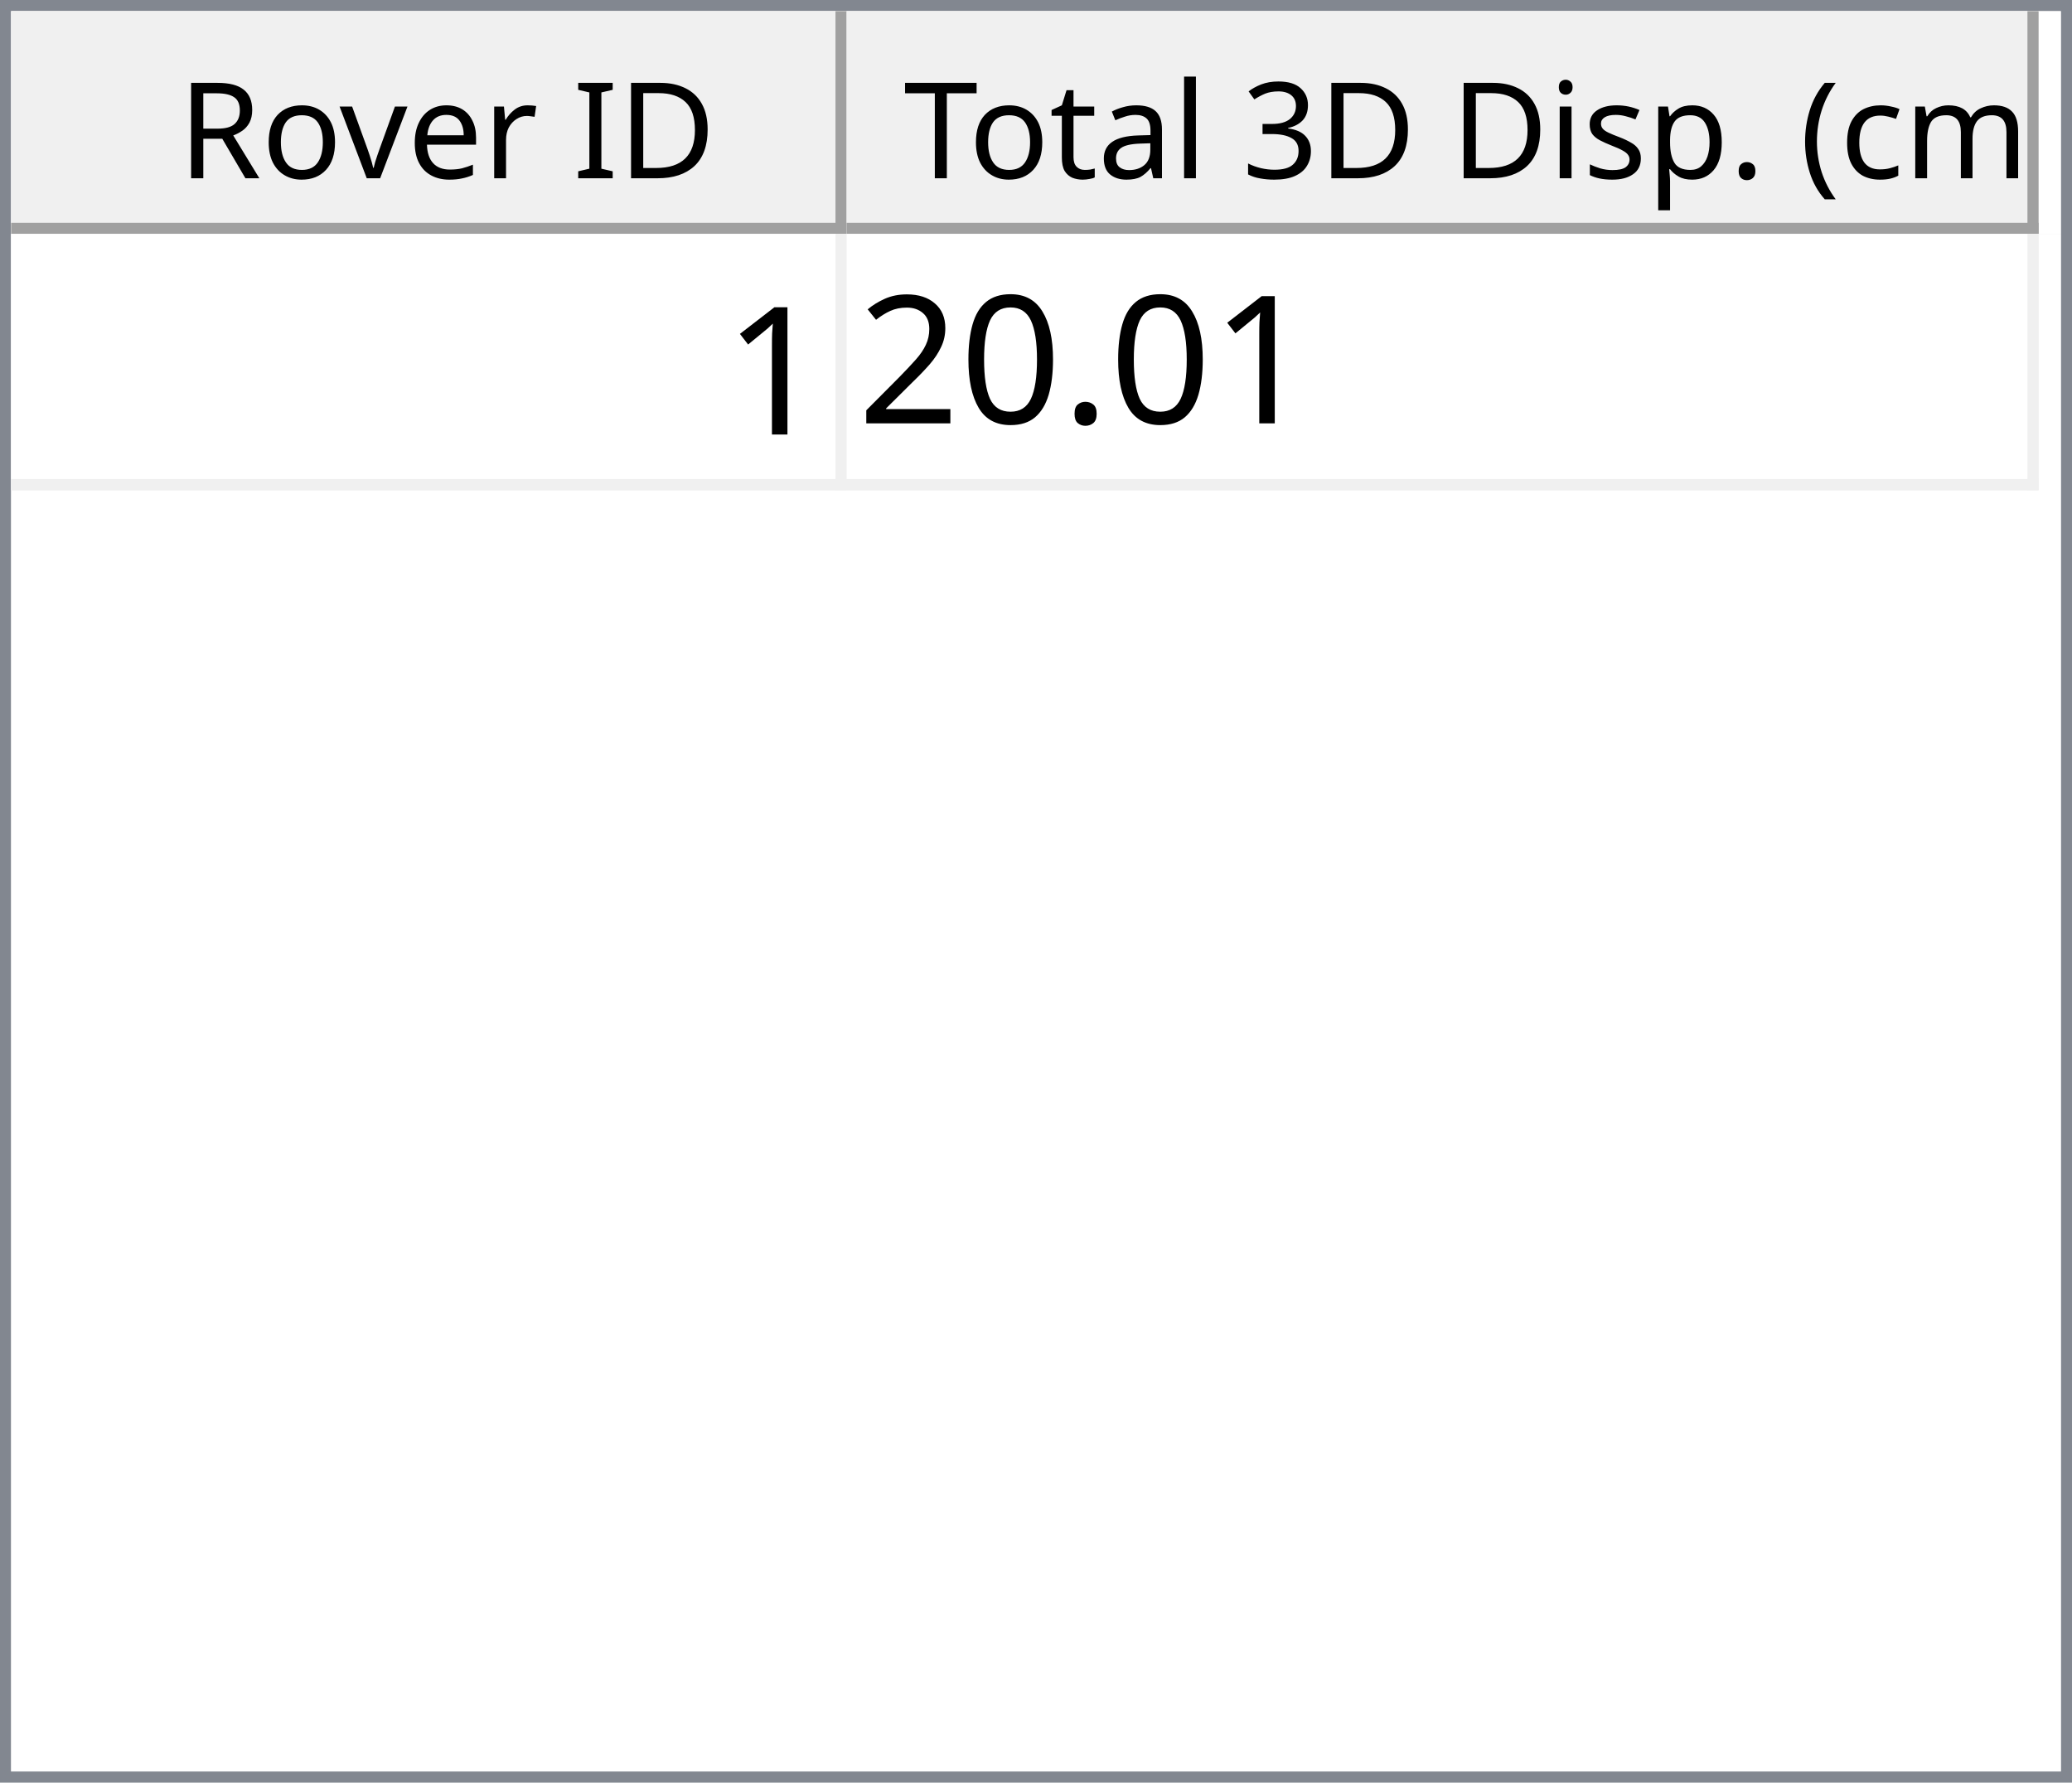
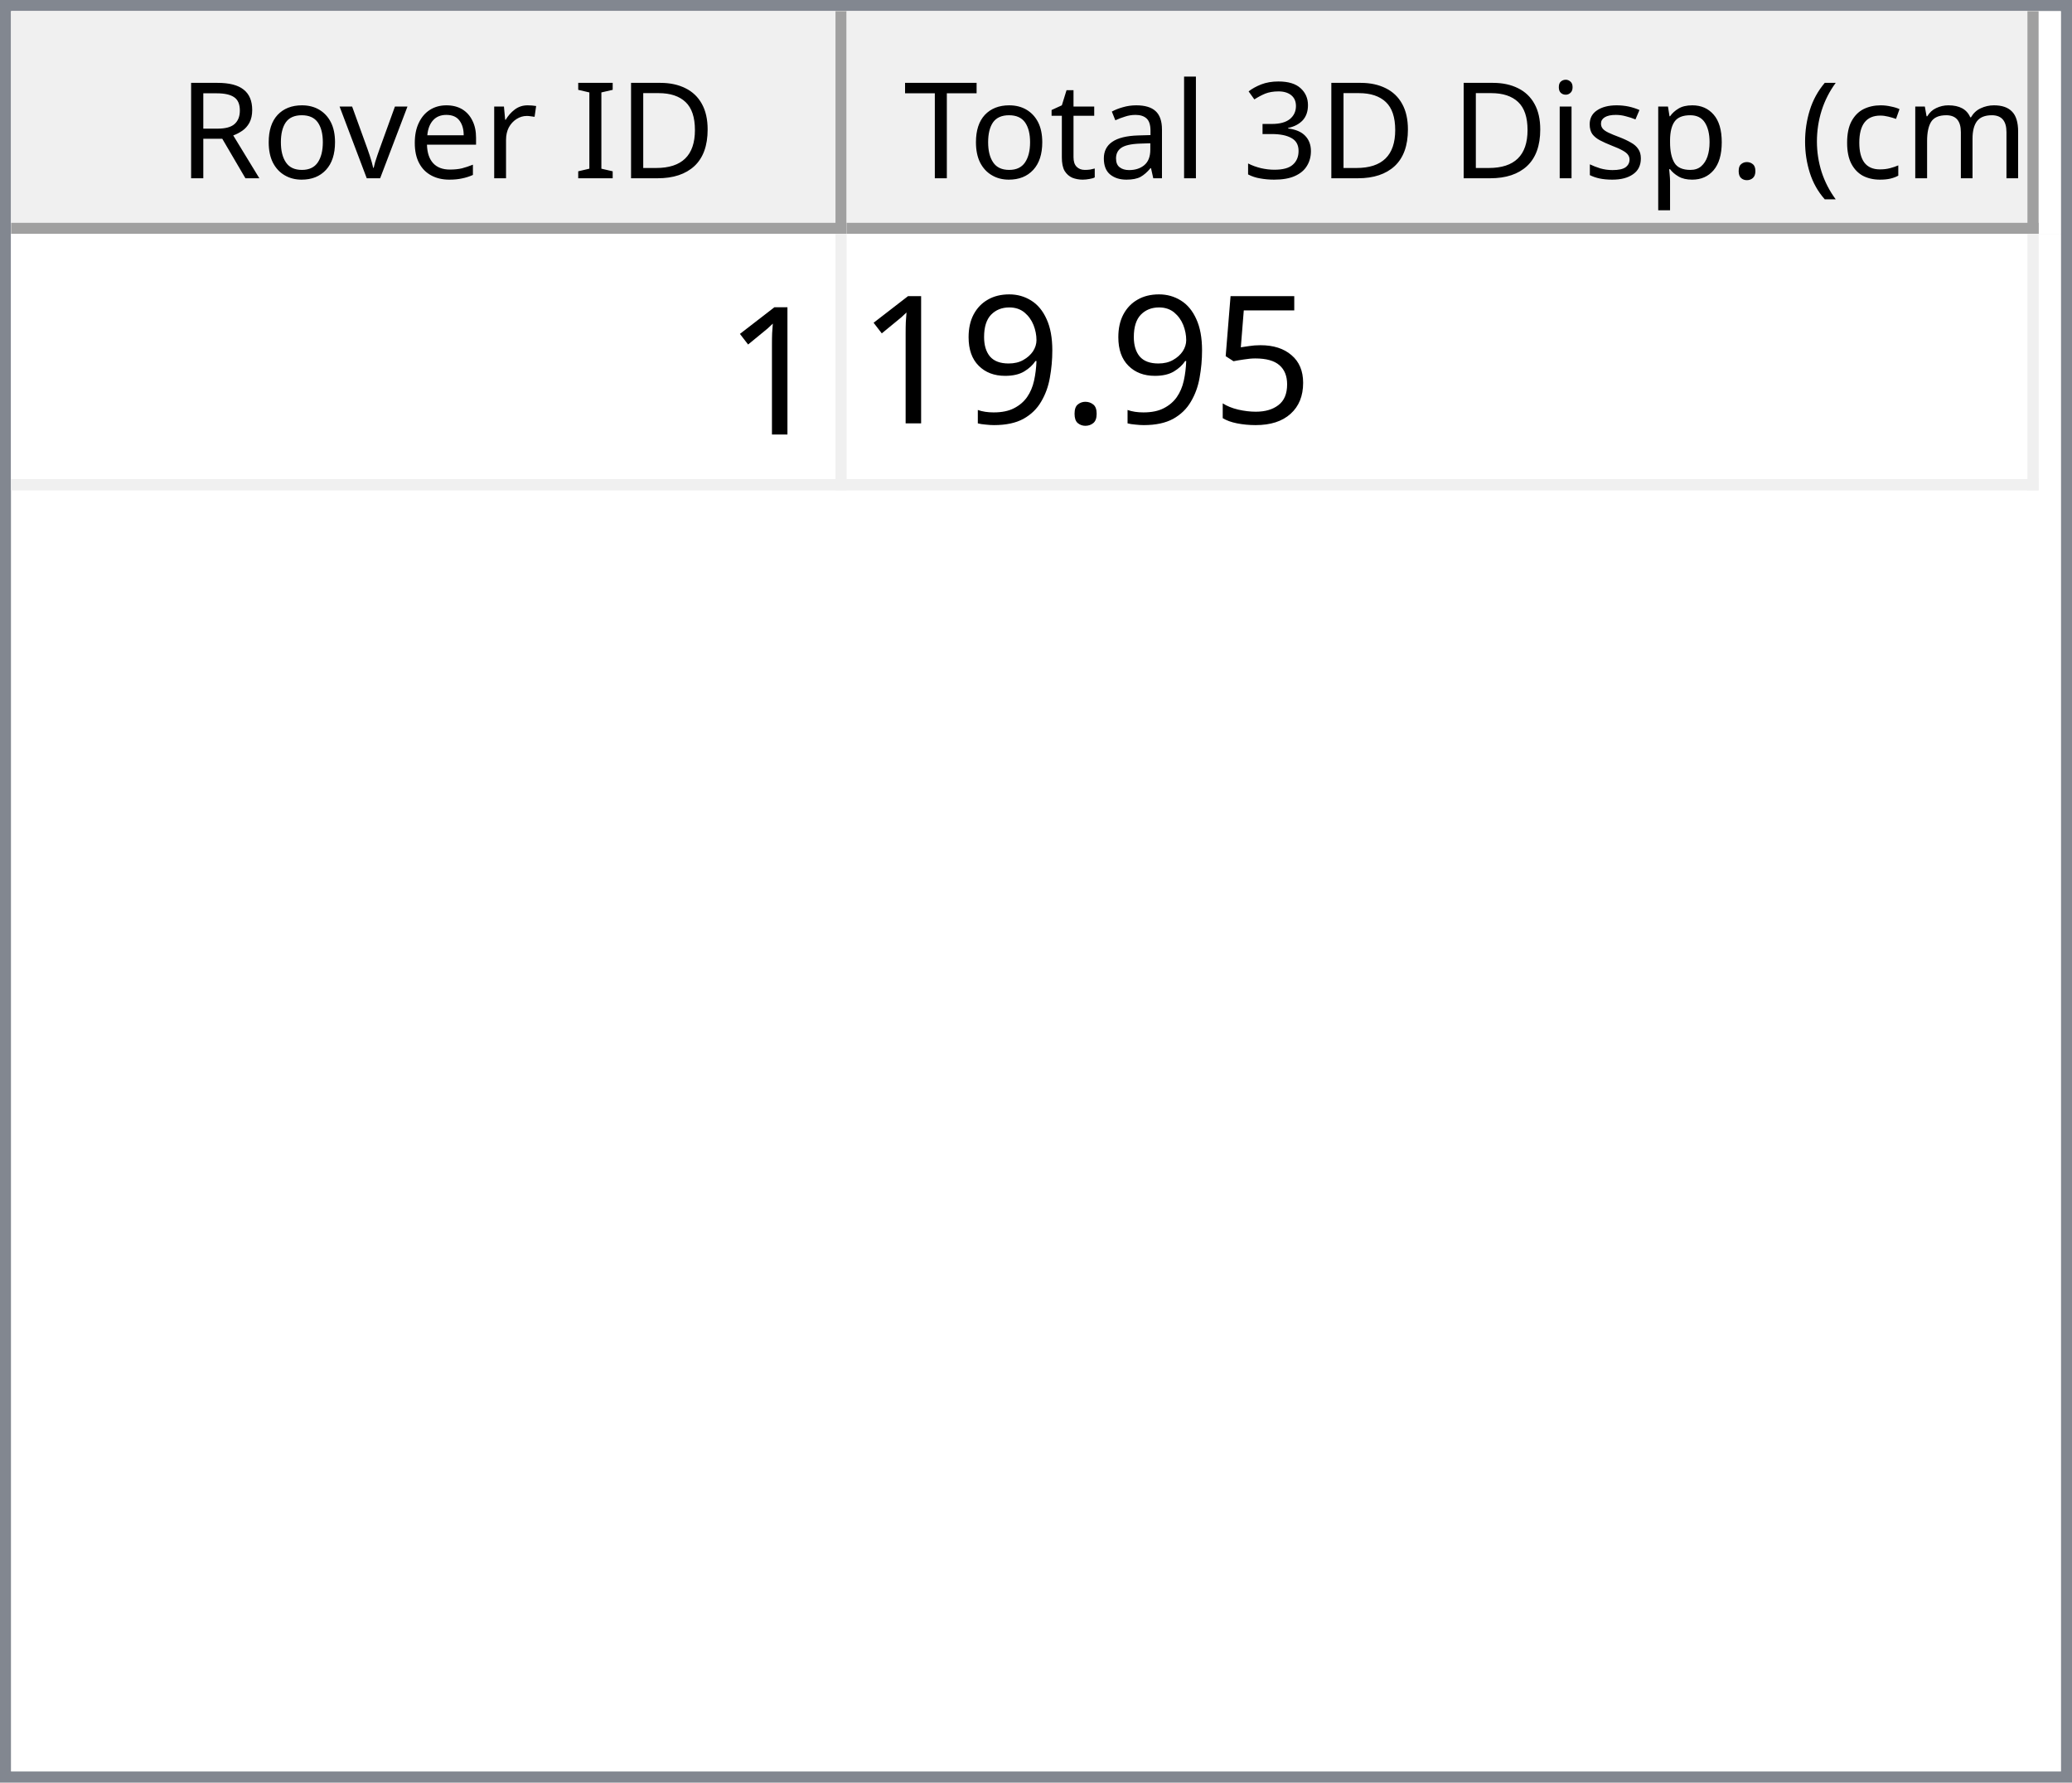
<svg xmlns="http://www.w3.org/2000/svg" style="fill-opacity:1; color-rendering:auto; color-interpolation:auto; text-rendering:auto; stroke:black; stroke-linecap:square; stroke-miterlimit:10; shape-rendering:auto; stroke-opacity:1; fill:black; stroke-dasharray:none; font-weight:normal; stroke-width:1; font-family:'Dialog'; font-style:normal; stroke-linejoin:miter; font-size:12px; stroke-dashoffset:0; image-rendering:auto;" width="186" height="160">
  <defs id="genericDefs" />
  <g>
    <defs id="defs1">
      <clipPath clipPathUnits="userSpaceOnUse" id="clipPath1">
        <path d="M0 0 L186 0 L186 160 L0 160 L0 0 Z" />
      </clipPath>
      <clipPath clipPathUnits="userSpaceOnUse" id="clipPath2">
        <path d="M0 0 L0 160 L186 160 L186 0 Z" />
      </clipPath>
      <clipPath clipPathUnits="userSpaceOnUse" id="clipPath3">
        <path d="M0 0 L0 20 L184 20 L184 0 Z" />
      </clipPath>
      <clipPath clipPathUnits="userSpaceOnUse" id="clipPath4">
        <path d="M0 0 L0 20 L75 20 L75 0 Z" />
      </clipPath>
      <clipPath clipPathUnits="userSpaceOnUse" id="clipPath5">
        <path d="M1 1 L1 19 L74 19 L74 1 Z" />
      </clipPath>
      <clipPath clipPathUnits="userSpaceOnUse" id="clipPath6">
        <path d="M0 0 L0 18 L73 18 L73 0 Z" />
      </clipPath>
      <clipPath clipPathUnits="userSpaceOnUse" id="clipPath7">
        <path d="M-0.5 -0.5 L-0.5 19.5 L74.5 19.5 L74.5 -0.5 Z" />
      </clipPath>
      <clipPath clipPathUnits="userSpaceOnUse" id="clipPath8">
        <path d="M0 0 L0 20 L107 20 L107 0 Z" />
      </clipPath>
      <clipPath clipPathUnits="userSpaceOnUse" id="clipPath9">
        <path d="M1 1 L1 19 L106 19 L106 1 Z" />
      </clipPath>
      <clipPath clipPathUnits="userSpaceOnUse" id="clipPath10">
        <path d="M0 0 L0 18 L105 18 L105 0 Z" />
      </clipPath>
      <clipPath clipPathUnits="userSpaceOnUse" id="clipPath11">
        <path d="M-0.5 -0.5 L-0.5 19.5 L106.5 19.5 L106.5 -0.5 Z" />
      </clipPath>
      <clipPath clipPathUnits="userSpaceOnUse" id="clipPath12">
        <path d="M0 0 L0 138 L184 138 L184 0 Z" />
      </clipPath>
      <clipPath clipPathUnits="userSpaceOnUse" id="clipPath13">
        <path d="M0 0 L0 23 L182 23 L182 0 Z" />
      </clipPath>
      <clipPath clipPathUnits="userSpaceOnUse" id="clipPath14">
        <path d="M-0.5 -0.5 L-0.5 22.5 L181.5 22.5 L181.5 -0.5 Z" />
      </clipPath>
      <clipPath clipPathUnits="userSpaceOnUse" id="clipPath15">
        <path d="M0 0 L0 22 L74 22 L74 0 Z" />
      </clipPath>
      <clipPath clipPathUnits="userSpaceOnUse" id="clipPath16">
        <path d="M0 0 L0 22 L106 22 L106 0 Z" />
      </clipPath>
      <font horiz-adv-x="64.551" id="font1">
        <font-face ascent="107.91" descent="25.098" units-per-em="100" style="font-style:normal; font-family:Segoe UI; font-weight:normal;" />
        <missing-glyph horiz-adv-x="64.551" d="M8.109 0 L8.109 68.266 L56.453 68.266 L56.453 0 L8.109 0 ZM15.328 7.234 L49.219 7.234 L49.219 61.031 L15.328 61.031 L15.328 7.234 Z" />
        <glyph unicode="D" horiz-adv-x="70.117" d="M9.188 0 L9.188 70.016 L28.516 70.016 Q65.531 70.016 65.531 35.891 Q65.531 19.672 55.25 9.836 Q44.969 0 27.734 0 L9.188 0 ZM17.391 62.594 L17.391 7.422 L27.828 7.422 Q41.609 7.422 49.273 14.797 Q56.938 22.172 56.938 35.688 Q56.938 62.594 28.328 62.594 L17.391 62.594 Z" />
        <glyph unicode="I" horiz-adv-x="26.611" d="M17.391 0 L9.188 0 L9.188 70.016 L17.391 70.016 L17.391 0 Z" />
        <glyph unicode=" " horiz-adv-x="27.393" d="" />
        <glyph unicode="r" horiz-adv-x="34.766" d="M34.188 41.891 Q32.078 43.5 28.125 43.5 Q23 43.5 19.555 38.672 Q16.109 33.844 16.109 25.484 L16.109 0 L8.109 0 L8.109 50 L16.109 50 L16.109 39.703 L16.312 39.703 Q18.016 44.969 21.531 47.922 Q25.047 50.875 29.391 50.875 Q32.516 50.875 34.188 50.203 L34.188 41.891 Z" />
        <glyph unicode="e" horiz-adv-x="52.295" d="M48.297 23 L12.984 23 Q13.188 14.656 17.484 10.109 Q21.781 5.562 29.297 5.562 Q37.75 5.562 44.828 11.141 L44.828 3.609 Q38.234 -1.172 27.391 -1.172 Q16.797 -1.172 10.742 5.641 Q4.688 12.453 4.688 24.812 Q4.688 36.469 11.305 43.82 Q17.922 51.172 27.734 51.172 Q37.547 51.172 42.922 44.828 Q48.297 38.484 48.297 27.203 L48.297 23 ZM40.094 29.781 Q40.047 36.719 36.75 40.578 Q33.453 44.438 27.594 44.438 Q21.922 44.438 17.969 40.383 Q14.016 36.328 13.094 29.781 L40.094 29.781 Z" />
        <glyph unicode="v" horiz-adv-x="47.9" d="M47.406 50 L27.484 0 L19.625 0 L0.688 50 L9.469 50 L22.172 13.672 Q23.578 9.672 23.922 6.688 L24.125 6.688 Q24.609 10.453 25.688 13.484 L38.969 50 L47.406 50 Z" />
        <glyph unicode="o" horiz-adv-x="58.594" d="M29 -1.172 Q17.922 -1.172 11.305 5.836 Q4.688 12.844 4.688 24.422 Q4.688 37.016 11.57 44.094 Q18.453 51.172 30.172 51.172 Q41.359 51.172 47.633 44.289 Q53.906 37.406 53.906 25.203 Q53.906 13.234 47.141 6.031 Q40.375 -1.172 29 -1.172 ZM29.594 44.438 Q21.875 44.438 17.383 39.188 Q12.891 33.938 12.891 24.703 Q12.891 15.828 17.43 10.695 Q21.969 5.562 29.594 5.562 Q37.359 5.562 41.531 10.594 Q45.703 15.625 45.703 24.906 Q45.703 34.281 41.531 39.359 Q37.359 44.438 29.594 44.438 Z" />
        <glyph unicode="R" horiz-adv-x="59.814" d="M59.375 0 L49.609 0 L37.891 19.625 Q36.281 22.359 34.766 24.289 Q33.25 26.219 31.664 27.438 Q30.078 28.656 28.25 29.219 Q26.422 29.781 24.125 29.781 L17.391 29.781 L17.391 0 L9.188 0 L9.188 70.016 L30.078 70.016 Q34.672 70.016 38.555 68.867 Q42.438 67.719 45.289 65.375 Q48.141 63.031 49.758 59.547 Q51.375 56.062 51.375 51.375 Q51.375 47.703 50.273 44.656 Q49.172 41.609 47.148 39.211 Q45.125 36.812 42.266 35.133 Q39.406 33.453 35.844 32.516 L35.844 32.328 Q37.594 31.547 38.891 30.547 Q40.188 29.547 41.359 28.18 Q42.531 26.812 43.68 25.078 Q44.828 23.344 46.234 21.047 L59.375 0 ZM17.391 62.594 L17.391 37.203 L28.516 37.203 Q31.594 37.203 34.203 38.133 Q36.812 39.062 38.719 40.797 Q40.625 42.531 41.703 45.047 Q42.781 47.562 42.781 50.688 Q42.781 56.297 39.141 59.445 Q35.5 62.594 28.609 62.594 L17.391 62.594 Z" />
        <glyph unicode=")" horiz-adv-x="30.176" d="M8.297 -15.922 L1.172 -15.922 Q16.406 2.344 16.406 26.812 Q16.406 51.469 1.078 70.016 L8.297 70.016 Q23.531 52.156 23.531 26.703 Q23.531 1.375 8.297 -15.922 Z" />
        <glyph unicode="m" horiz-adv-x="86.133" d="M79.109 0 L71.094 0 L71.094 28.719 Q71.094 37.016 68.531 40.727 Q65.969 44.438 59.906 44.438 Q54.781 44.438 51.195 39.75 Q47.609 35.062 47.609 28.516 L47.609 0 L39.594 0 L39.594 29.688 Q39.594 44.438 28.219 44.438 Q22.953 44.438 19.531 40.016 Q16.109 35.594 16.109 28.516 L16.109 0 L8.109 0 L8.109 50 L16.109 50 L16.109 42.094 L16.312 42.094 Q21.625 51.172 31.844 51.172 Q36.969 51.172 40.773 48.312 Q44.578 45.453 46 40.828 Q51.562 51.172 62.594 51.172 Q79.109 51.172 79.109 30.812 L79.109 0 Z" />
        <glyph unicode="c" horiz-adv-x="46.191" d="M42.188 2.297 Q36.422 -1.172 28.516 -1.172 Q17.828 -1.172 11.258 5.789 Q4.688 12.75 4.688 23.828 Q4.688 36.188 11.766 43.68 Q18.844 51.172 30.672 51.172 Q37.25 51.172 42.281 48.734 L42.281 40.531 Q36.719 44.438 30.375 44.438 Q22.703 44.438 17.797 38.945 Q12.891 33.453 12.891 24.516 Q12.891 15.719 17.508 10.641 Q22.125 5.562 29.891 5.562 Q36.422 5.562 42.188 9.906 L42.188 2.297 Z" />
        <glyph unicode="(" horiz-adv-x="30.176" d="M29.109 -15.922 L21.969 -15.922 Q6.844 1.375 6.844 26.703 Q6.844 52.156 21.969 70.016 L29.203 70.016 Q13.875 51.469 13.875 26.812 Q13.875 2.344 29.109 -15.922 Z" />
        <glyph unicode="." horiz-adv-x="21.68" d="M10.891 -1.078 Q8.641 -1.078 7.055 0.539 Q5.469 2.156 5.469 4.391 Q5.469 6.641 7.055 8.273 Q8.641 9.906 10.891 9.906 Q13.188 9.906 14.797 8.273 Q16.406 6.641 16.406 4.391 Q16.406 2.156 14.797 0.539 Q13.188 -1.078 10.891 -1.078 Z" />
        <glyph unicode="p" horiz-adv-x="58.789" d="M16.312 7.234 L16.109 7.234 L16.109 -23 L8.109 -23 L8.109 50 L16.109 50 L16.109 41.219 L16.312 41.219 Q22.219 51.172 33.594 51.172 Q43.266 51.172 48.688 44.461 Q54.109 37.75 54.109 26.469 Q54.109 13.922 48 6.375 Q41.891 -1.172 31.297 -1.172 Q21.578 -1.172 16.312 7.234 ZM16.109 27.391 L16.109 20.406 Q16.109 14.203 20.141 9.883 Q24.172 5.562 30.375 5.562 Q37.641 5.562 41.773 11.133 Q45.906 16.703 45.906 26.609 Q45.906 34.969 42.047 39.703 Q38.188 44.438 31.594 44.438 Q24.609 44.438 20.359 39.578 Q16.109 34.719 16.109 27.391 Z" />
        <glyph unicode="s" horiz-adv-x="42.432" d="M5.078 1.812 L5.078 10.406 Q11.625 5.562 19.484 5.562 Q30.031 5.562 30.031 12.594 Q30.031 14.594 29.125 15.992 Q28.219 17.391 26.68 18.461 Q25.141 19.531 23.07 20.383 Q21 21.234 18.609 22.172 Q15.281 23.484 12.766 24.828 Q10.25 26.172 8.57 27.859 Q6.891 29.547 6.031 31.695 Q5.172 33.844 5.172 36.719 Q5.172 40.234 6.789 42.945 Q8.406 45.656 11.086 47.484 Q13.766 49.312 17.211 50.242 Q20.656 51.172 24.312 51.172 Q30.812 51.172 35.938 48.922 L35.938 40.828 Q30.422 44.438 23.25 44.438 Q21 44.438 19.195 43.922 Q17.391 43.406 16.094 42.477 Q14.797 41.547 14.086 40.258 Q13.375 38.969 13.375 37.406 Q13.375 35.453 14.086 34.133 Q14.797 32.812 16.164 31.789 Q17.531 30.766 19.484 29.938 Q21.438 29.109 23.922 28.125 Q27.25 26.859 29.883 25.516 Q32.516 24.172 34.375 22.484 Q36.234 20.797 37.234 18.602 Q38.234 16.406 38.234 13.375 Q38.234 9.672 36.602 6.938 Q34.969 4.203 32.234 2.398 Q29.5 0.594 25.93 -0.289 Q22.359 -1.172 18.453 -1.172 Q10.75 -1.172 5.078 1.812 Z" />
        <glyph unicode="i" horiz-adv-x="24.219" d="M12.203 62.703 Q10.062 62.703 8.547 64.164 Q7.031 65.625 7.031 67.875 Q7.031 70.125 8.547 71.609 Q10.062 73.094 12.203 73.094 Q14.406 73.094 15.945 71.609 Q17.484 70.125 17.484 67.875 Q17.484 65.719 15.945 64.211 Q14.406 62.703 12.203 62.703 ZM16.109 0 L8.109 0 L8.109 50 L16.109 50 L16.109 0 Z" />
        <glyph unicode="3" horiz-adv-x="53.906" d="M46.531 19.828 Q46.531 15.094 44.75 11.211 Q42.969 7.328 39.719 4.57 Q36.469 1.812 31.93 0.297 Q27.391 -1.219 21.922 -1.219 Q11.922 -1.219 6 2.594 L6 11.188 Q13.094 5.609 22.219 5.609 Q25.875 5.609 28.828 6.539 Q31.781 7.469 33.906 9.227 Q36.031 10.984 37.18 13.477 Q38.328 15.969 38.328 19.094 Q38.328 32.812 18.797 32.812 L12.984 32.812 L12.984 39.594 L18.5 39.594 Q35.797 39.594 35.797 52.484 Q35.797 64.406 22.609 64.406 Q15.188 64.406 8.688 59.422 L8.688 67.188 Q15.375 71.188 24.609 71.188 Q29 71.188 32.57 69.969 Q36.141 68.75 38.68 66.555 Q41.219 64.359 42.609 61.281 Q44 58.203 44 54.5 Q44 40.672 30.031 36.719 L30.031 36.531 Q33.594 36.141 36.625 34.797 Q39.656 33.453 41.852 31.305 Q44.047 29.156 45.289 26.25 Q46.531 23.344 46.531 19.828 Z" />
        <glyph unicode="l" horiz-adv-x="24.219" d="M16.109 0 L8.109 0 L8.109 74.031 L16.109 74.031 L16.109 0 Z" />
        <glyph unicode="a" horiz-adv-x="50.879" d="M43.891 0 L35.891 0 L35.891 7.812 L35.688 7.812 Q30.469 -1.172 20.312 -1.172 Q12.844 -1.172 8.617 2.781 Q4.391 6.734 4.391 13.281 Q4.391 27.297 20.906 29.594 L35.891 31.688 Q35.891 44.438 25.594 44.438 Q16.547 44.438 9.281 38.281 L9.281 46.484 Q16.656 51.172 26.266 51.172 Q43.891 51.172 43.891 32.516 L43.891 0 ZM35.891 25.297 L23.828 23.641 Q18.266 22.859 15.43 20.875 Q12.594 18.891 12.594 13.875 Q12.594 10.203 15.211 7.883 Q17.828 5.562 22.172 5.562 Q28.125 5.562 32.008 9.742 Q35.891 13.922 35.891 20.312 L35.891 25.297 Z" />
        <glyph unicode="t" horiz-adv-x="33.887" d="M31.297 0.484 Q28.469 -1.078 23.828 -1.078 Q10.688 -1.078 10.688 13.578 L10.688 43.172 L2.094 43.172 L2.094 50 L10.688 50 L10.688 62.203 L18.703 64.797 L18.703 50 L31.297 50 L31.297 43.172 L18.703 43.172 L18.703 14.984 Q18.703 9.969 20.414 7.82 Q22.125 5.672 26.078 5.672 Q29.109 5.672 31.297 7.328 L31.297 0.484 Z" />
        <glyph unicode="T" horiz-adv-x="52.393" d="M50.594 62.594 L30.375 62.594 L30.375 0 L22.172 0 L22.172 62.594 L2 62.594 L2 70.016 L50.594 70.016 L50.594 62.594 Z" />
      </font>
      <font horiz-adv-x="75.0" id="font2">
        <font-face ascent="100.537" descent="21.973" units-per-em="100" style="font-style:normal; font-family:sans-serif; font-weight:normal;" />
        <missing-glyph horiz-adv-x="75.0" d="M12.5 0 L12.5 62.5 L62.5 62.5 L62.5 0 L12.5 0 ZM14.062 1.562 L60.938 1.562 L60.938 60.938 L14.062 60.938 L14.062 1.562 Z" />
        <glyph unicode="1" horiz-adv-x="55.615" d="M37.25 0 L28.469 0 L28.469 56 Q25.297 52.984 20.141 49.953 Q14.984 46.922 10.891 45.406 L10.891 53.906 Q18.266 57.375 23.781 62.305 Q29.297 67.234 31.594 71.875 L37.25 71.875 L37.25 0 Z" />
+         <glyph unicode="5" horiz-adv-x="55.615" d="M4.156 18.75 L13.375 19.531 Q14.406 12.797 18.141 9.398 Q21.875 6 27.156 6 Q33.5 6 37.891 10.789 Q42.281 15.578 42.281 23.484 Q42.281 31 38.062 35.352 Q33.844 39.703 27 39.703 Q22.75 39.703 19.336 37.773 Q15.922 35.844 13.969 32.766 L5.719 33.844 L12.641 70.609 L48.25 70.609 L48.25 62.203 L19.672 62.203 L15.828 42.969 Q22.266 47.469 29.344 47.469 Q38.719 47.469 45.164 40.969 Q51.609 34.469 51.609 24.266 Q51.609 14.547 45.953 7.469 Q39.062 -1.219 27.156 -1.219 Q17.391 -1.219 11.211 4.25 Q5.031 9.719 4.156 18.75 Z" />
        <glyph unicode="." horiz-adv-x="27.783" d="M9.078 0 L9.078 10.016 L19.094 10.016 L19.094 0 L9.078 0 Z" />
-         <glyph unicode="0" horiz-adv-x="55.615" d="M4.156 35.297 Q4.156 48 6.766 55.742 Q9.375 63.484 14.523 67.68 Q19.672 71.875 27.484 71.875 Q33.25 71.875 37.594 69.555 Q41.938 67.234 44.773 62.867 Q47.609 58.5 49.219 52.227 Q50.828 45.953 50.828 35.297 Q50.828 22.703 48.242 14.969 Q45.656 7.234 40.508 3.008 Q35.359 -1.219 27.484 -1.219 Q17.141 -1.219 11.234 6.203 Q4.156 15.141 4.156 35.297 ZM13.188 35.297 Q13.188 17.672 17.312 11.836 Q21.438 6 27.484 6 Q33.547 6 37.672 11.859 Q41.797 17.719 41.797 35.297 Q41.797 52.984 37.672 58.789 Q33.547 64.594 27.391 64.594 Q21.344 64.594 17.719 59.469 Q13.188 52.938 13.188 35.297 Z" />
-         <glyph unicode="2" horiz-adv-x="55.615" d="M50.344 8.453 L50.344 0 L3.031 0 Q2.938 3.172 4.047 6.109 Q5.859 10.938 9.836 15.625 Q13.812 20.312 21.344 26.469 Q33.016 36.031 37.117 41.625 Q41.219 47.219 41.219 52.203 Q41.219 57.422 37.477 61.008 Q33.734 64.594 27.734 64.594 Q21.391 64.594 17.578 60.789 Q13.766 56.984 13.719 50.25 L4.688 51.172 Q5.609 61.281 11.664 66.578 Q17.719 71.875 27.938 71.875 Q38.234 71.875 44.242 66.164 Q50.25 60.453 50.25 52 Q50.25 47.703 48.492 43.555 Q46.734 39.406 42.656 34.812 Q38.578 30.219 29.109 22.219 Q21.188 15.578 18.945 13.211 Q16.703 10.844 15.234 8.453 L50.344 8.453 Z" />
+         <glyph unicode="9" horiz-adv-x="55.615" d="M5.469 16.547 L13.922 17.328 Q14.984 11.375 18.016 8.688 Q21.047 6 25.781 6 Q29.828 6 32.883 7.859 Q35.938 9.719 37.891 12.82 Q39.844 15.922 41.164 21.195 Q42.484 26.469 42.484 31.938 Q42.484 32.516 42.438 33.688 Q39.797 29.5 35.234 26.883 Q30.672 24.266 25.344 24.266 Q16.453 24.266 10.305 30.711 Q4.156 37.156 4.156 47.703 Q4.156 58.594 10.578 65.234 Q17 71.875 26.656 71.875 Q33.641 71.875 39.43 68.117 Q45.219 64.359 48.219 57.398 Q51.219 50.438 51.219 37.25 Q51.219 23.531 48.242 15.406 Q45.266 7.281 39.383 3.031 Q33.5 -1.219 25.594 -1.219 Q17.188 -1.219 11.867 3.445 Q6.547 8.109 5.469 16.547 ZM41.453 48.141 Q41.453 55.719 37.43 60.156 Q33.406 64.594 27.734 64.594 Q21.875 64.594 17.531 59.812 Q13.188 55.031 13.188 47.406 Q13.188 40.578 17.312 36.305 Q21.438 32.031 27.484 32.031 Q33.594 32.031 37.523 36.305 Q41.453 40.578 41.453 48.141 Z" />
      </font>
    </defs>
    <g style="fill:white; stroke:white;">
      <rect x="0" y="0" width="186" style="clip-path:url(#clipPath1); stroke:none;" height="160" />
    </g>
    <g style="fill:white; text-rendering:optimizeSpeed; color-rendering:optimizeSpeed; image-rendering:optimizeSpeed; shape-rendering:crispEdges; stroke:white; color-interpolation:sRGB;">
      <rect x="0" width="186" height="160" y="0" style="stroke:none;" />
      <path style="stroke:none;" d="M0 160 L186 160 L186 0 L0 0 Z" />
    </g>
    <g style="fill:rgb(240,240,240); font-family:'Segoe UI'; stroke:rgb(240,240,240);">
      <rect x="0" y="0" width="186" style="clip-path:url(#clipPath2); stroke:none;" height="160" />
    </g>
    <g style="fill:rgb(130,135,144); font-family:'Segoe UI'; stroke:rgb(130,135,144);">
      <path d="M0 0 L186 0 L186 160 L0 160 L0 0 ZM1 1 L185 1 L185 159 L1 159 L1 1 Z" style="fill-rule:evenodd; clip-path:url(#clipPath2); stroke:none;" />
    </g>
    <g style="fill:white; font-family:'Segoe UI'; stroke:white;" transform="translate(1,1)">
      <rect x="0" y="0" width="184" style="clip-path:url(#clipPath3); stroke:none;" height="20" />
    </g>
    <g style="fill:rgb(240,240,240); font-family:'Segoe UI'; stroke:rgb(240,240,240);" transform="translate(1,1)">
      <rect x="0" y="0" width="75" style="clip-path:url(#clipPath4); stroke:none;" height="20" />
    </g>
    <g style="font-family:'Segoe UI';" transform="translate(2,2)">
      <text x="14" xml:space="preserve" y="14" style="clip-path:url(#clipPath6); stroke:none;">Rover ID</text>
    </g>
    <g style="fill:rgb(160,160,160); font-family:'Segoe UI'; stroke:rgb(160,160,160); stroke-linejoin:bevel;" transform="translate(1.5,1.5)">
      <line x1="74" x2="74" y1="0" style="fill:none; clip-path:url(#clipPath7);" y2="19" />
    </g>
    <g style="fill:rgb(160,160,160); font-family:'Segoe UI'; stroke:rgb(160,160,160); stroke-linejoin:bevel;" transform="matrix(1,0,0,1,1,1) translate(0.5,0.5)">
      <line x1="0" x2="74" y1="19" style="fill:none; clip-path:url(#clipPath7);" y2="19" />
    </g>
    <g style="fill:rgb(240,240,240); font-family:'Segoe UI'; stroke:rgb(240,240,240);" transform="translate(76,1)">
      <rect x="0" y="0" width="107" style="clip-path:url(#clipPath8); stroke:none;" height="20" />
    </g>
    <g style="font-family:'Segoe UI';" transform="translate(77,2)">
      <text x="1" xml:space="preserve" y="14" style="clip-path:url(#clipPath10); stroke:none;"> Total 3D Disp. (cm)</text>
    </g>
    <g style="fill:rgb(160,160,160); font-family:'Segoe UI'; stroke:rgb(160,160,160); stroke-linejoin:bevel;" transform="translate(76.5,1.5)">
      <line x1="106" x2="106" y1="0" style="fill:none; clip-path:url(#clipPath11);" y2="19" />
    </g>
    <g style="fill:rgb(160,160,160); font-family:'Segoe UI'; stroke:rgb(160,160,160); stroke-linejoin:bevel;" transform="matrix(1,0,0,1,76,1) translate(0.5,0.5)">
      <line x1="0" x2="106" y1="19" style="fill:none; clip-path:url(#clipPath11);" y2="19" />
    </g>
    <g style="fill:white; font-family:'Segoe UI'; stroke:white;" transform="translate(1,21)">
      <rect x="0" y="0" width="184" style="clip-path:url(#clipPath12); stroke:none;" height="138" />
    </g>
    <g style="fill:rgb(240,240,240); font-size:16px; font-family:sans-serif; stroke:rgb(240,240,240);" transform="translate(1,21)">
      <rect x="0" y="0" width="182" style="clip-path:url(#clipPath13); stroke:none;" height="23" />
      <line transform="translate(0.5,0.5)" x1="0" x2="181" y1="22" style="clip-path:url(#clipPath14); fill:none; stroke-linejoin:bevel;" y2="22" />
    </g>
    <g transform="matrix(1,0,0,1,1,21) translate(0.5,0.5)" style="fill:rgb(240,240,240); font-size:16px; font-family:sans-serif; stroke:rgb(240,240,240); stroke-linejoin:bevel;">
      <line x1="74" x2="74" y1="0" style="fill:none; clip-path:url(#clipPath14);" y2="22" />
    </g>
    <g transform="matrix(1,0,0,1,1,21) translate(0.5,0.5)" style="fill:rgb(240,240,240); font-size:16px; font-family:sans-serif; stroke:rgb(240,240,240); stroke-linejoin:bevel;">
      <line x1="181" x2="181" y1="0" style="fill:none; clip-path:url(#clipPath14);" y2="22" />
    </g>
    <g style="fill:white; font-size:16px; font-family:sans-serif; stroke:white;" transform="matrix(1,0,0,1,1,21)">
      <rect x="0" y="0" width="74" style="clip-path:url(#clipPath15); stroke:none;" height="22" />
      <text x="64" y="18" style="fill:black; clip-path:url(#clipPath15); stroke:none;" xml:space="preserve">1</text>
    </g>
    <g style="fill:white; font-size:16px; font-family:sans-serif; stroke:white;" transform="matrix(1,0,0,1,1,21) translate(75,0)">
      <rect x="0" y="0" width="106" style="clip-path:url(#clipPath16); stroke:none;" height="22" />
-       <text x="1" y="17" style="fill:black; clip-path:url(#clipPath16); stroke:none;" xml:space="preserve">20.01</text>
+       <text x="1" y="17" style="fill:black; clip-path:url(#clipPath16); stroke:none;" xml:space="preserve">19.95</text>
    </g>
  </g>
</svg>
